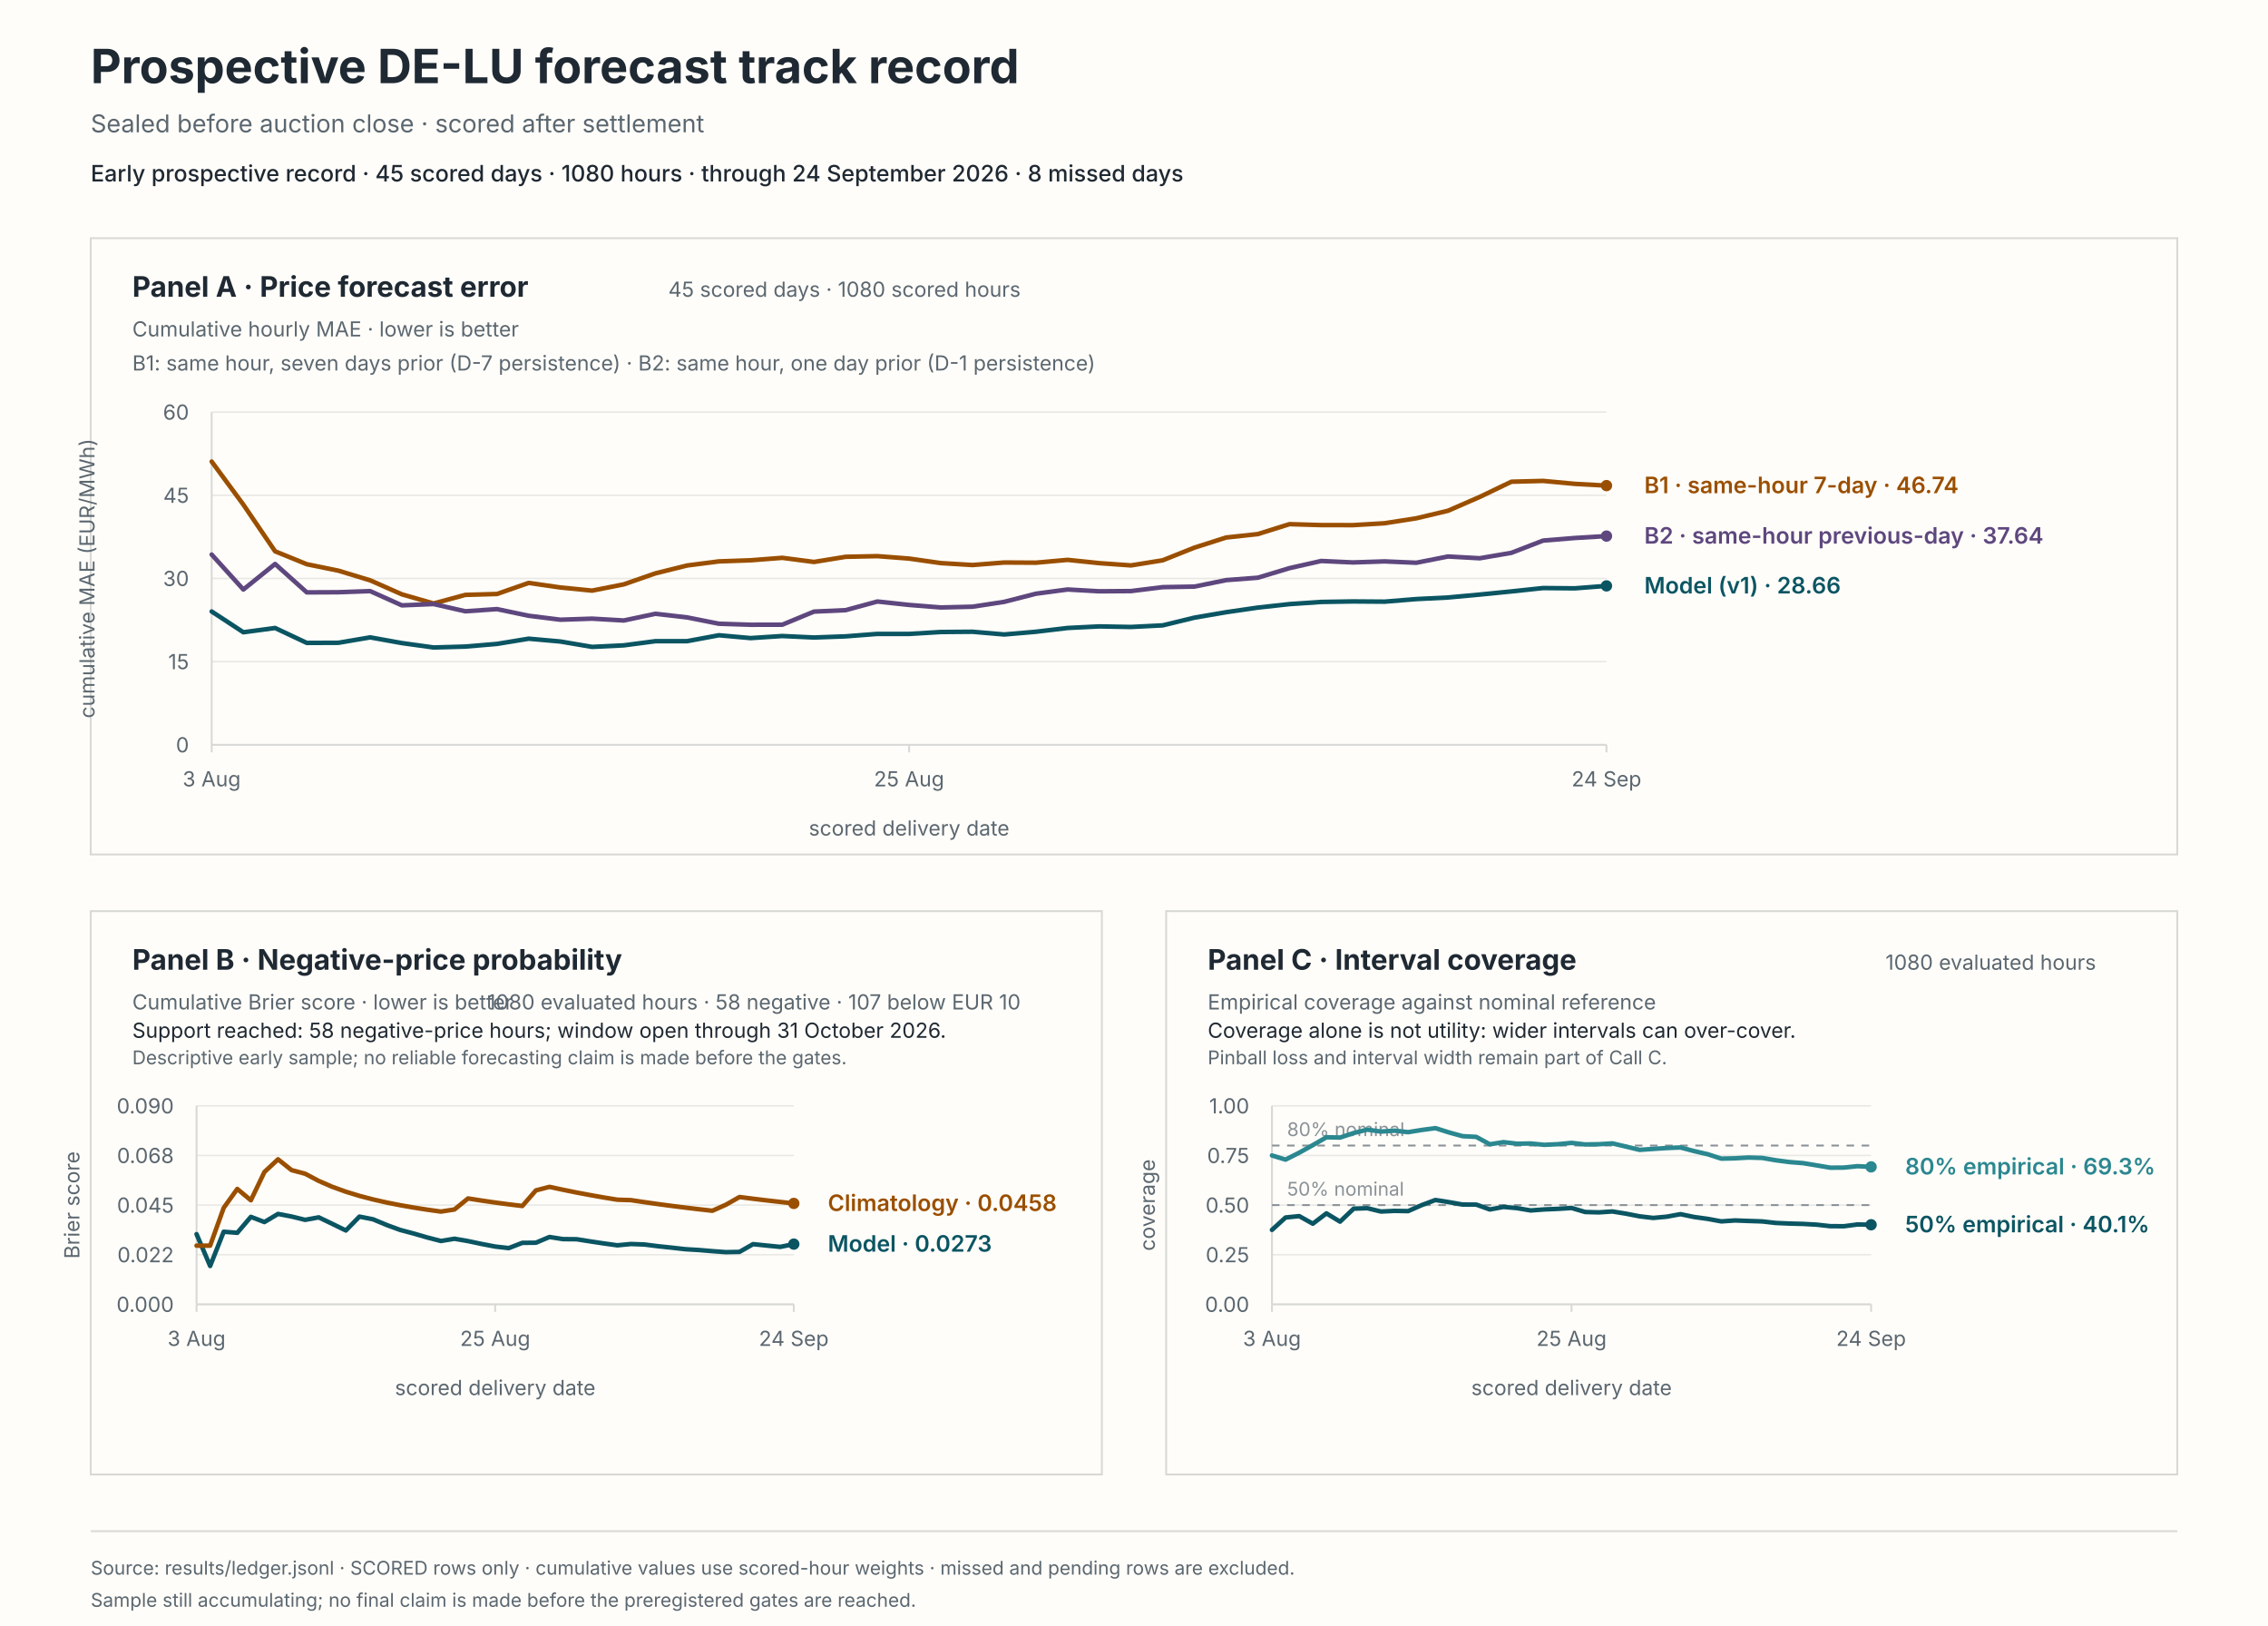
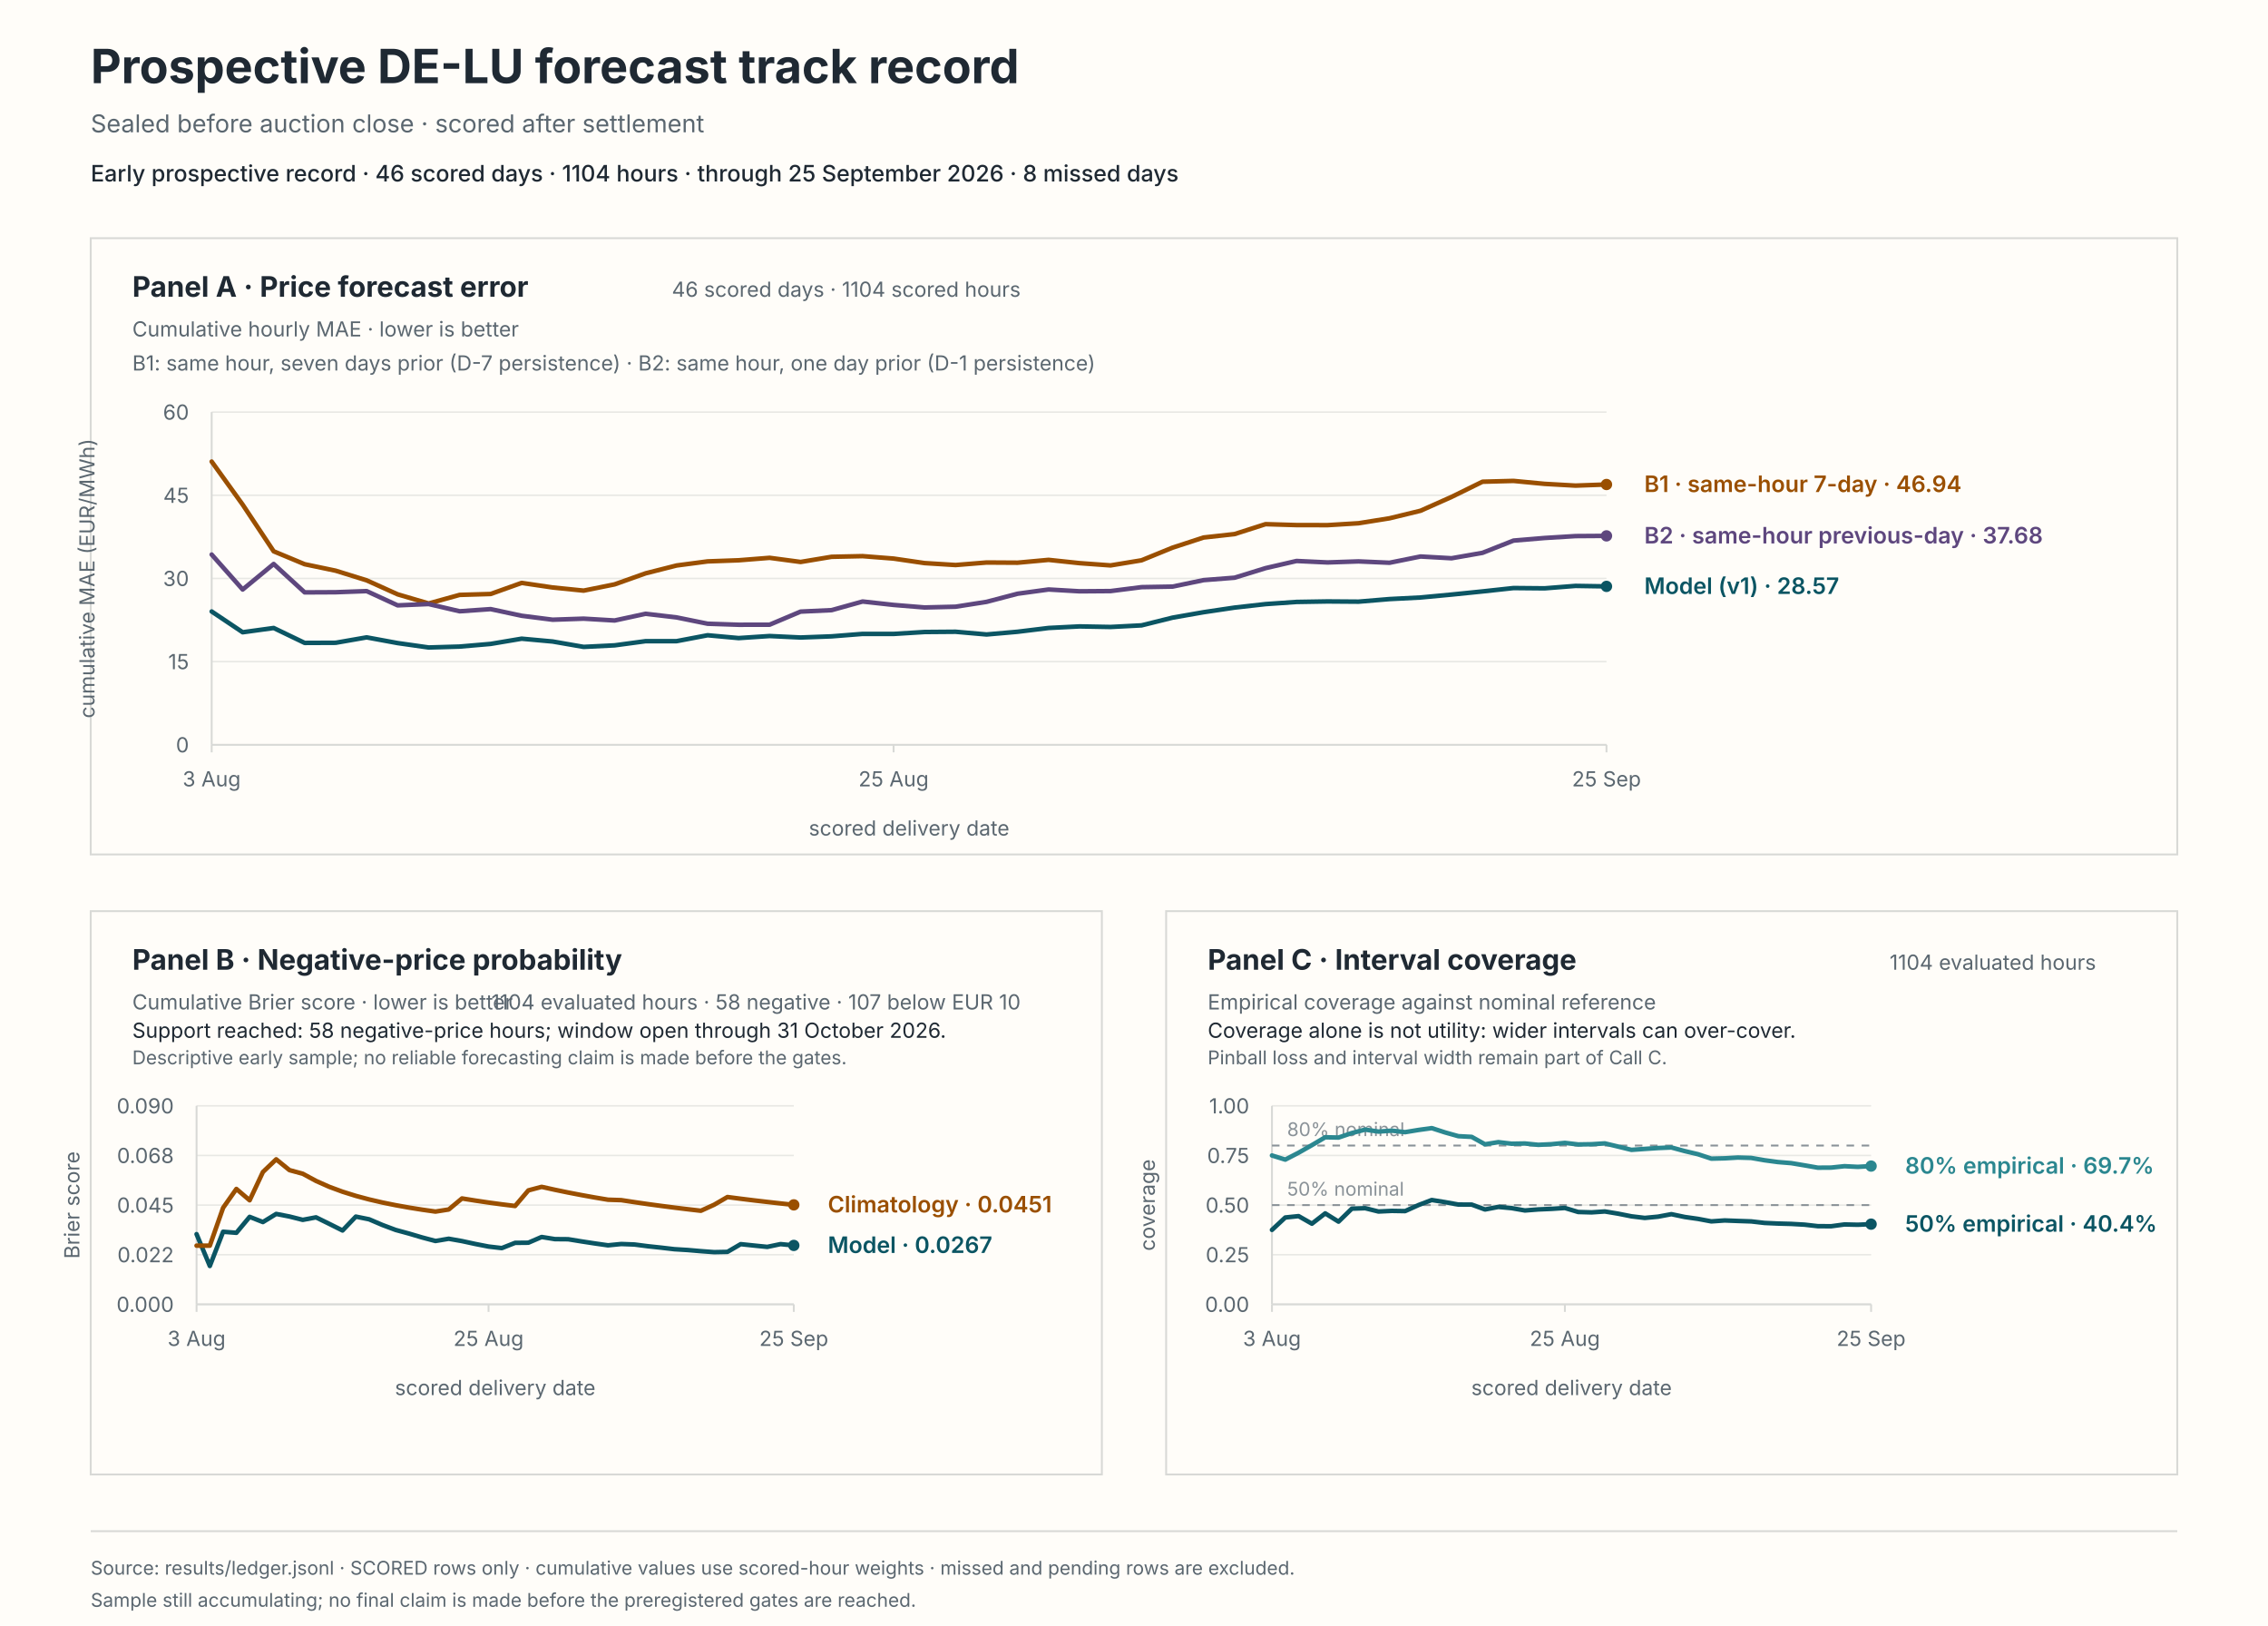
<svg xmlns="http://www.w3.org/2000/svg" viewBox="0 0 1200 860" role="img" aria-labelledby="svg-title svg-desc">
  <rect x="0" y="0" width="1200" height="860" fill="#fffdf9" stroke="#fffdf9" stroke-width="0" />
  <text x="48" y="44" fill="#1f2933" font-family="system-ui, -apple-system, BlinkMacSystemFont, 'Segoe UI', sans-serif" font-size="25px" font-weight="650">Prospective DE-LU forecast track record</text>
  <text x="48" y="70" fill="#5b6770" font-family="system-ui, -apple-system, BlinkMacSystemFont, 'Segoe UI', sans-serif" font-size="13px">Sealed before auction close · scored after settlement</text>
-   <text x="48" y="96" fill="#1f2933" font-family="system-ui, -apple-system, BlinkMacSystemFont, 'Segoe UI', sans-serif" font-size="12px" font-weight="550">Early prospective record · 45 scored days · 1080 hours · through 24 September 2026 · 8 missed days</text>
+   <text x="48" y="96" fill="#1f2933" font-family="system-ui, -apple-system, BlinkMacSystemFont, 'Segoe UI', sans-serif" font-size="12px" font-weight="550">Early prospective record · 46 scored days · 1104 hours · through 25 September 2026 · 8 missed days</text>
  <rect x="48" y="126" width="1104" height="326" fill="#fffdf9" stroke="#d8d9d6" stroke-width="1" />
  <rect x="48" y="482" width="535" height="298" fill="#fffdf9" stroke="#d8d9d6" stroke-width="1" />
  <rect x="617" y="482" width="535" height="298" fill="#fffdf9" stroke="#d8d9d6" stroke-width="1" />
  <text x="70" y="157" fill="#1f2933" font-family="system-ui, -apple-system, BlinkMacSystemFont, 'Segoe UI', sans-serif" font-size="15px" font-weight="650">Panel A · Price forecast error</text>
  <text x="70" y="178" fill="#5b6770" font-family="system-ui, -apple-system, BlinkMacSystemFont, 'Segoe UI', sans-serif" font-size="11px">Cumulative hourly MAE · lower is better</text>
-   <text x="540" y="157" fill="#5b6770" font-family="system-ui, -apple-system, BlinkMacSystemFont, 'Segoe UI', sans-serif" font-size="11px" text-anchor="end">45 scored days · 1080 scored hours</text>
+   <text x="540" y="157" fill="#5b6770" font-family="system-ui, -apple-system, BlinkMacSystemFont, 'Segoe UI', sans-serif" font-size="11px" text-anchor="end">46 scored days · 1104 scored hours</text>
  <text x="70" y="196" fill="#5b6770" font-family="system-ui, -apple-system, BlinkMacSystemFont, 'Segoe UI', sans-serif" font-size="11px">B1: same hour, seven days prior (D-7 persistence) · B2: same hour, one day prior (D-1 persistence)</text>
  <line x1="112" y1="394" x2="850" y2="394" stroke="#e8e8e4" stroke-width="0.8" />
  <text x="100" y="398" fill="#5b6770" font-family="system-ui, -apple-system, BlinkMacSystemFont, 'Segoe UI', sans-serif" font-size="11px" text-anchor="end">0</text>
  <line x1="112" y1="350" x2="850" y2="350" stroke="#e8e8e4" stroke-width="0.8" />
  <text x="100" y="354" fill="#5b6770" font-family="system-ui, -apple-system, BlinkMacSystemFont, 'Segoe UI', sans-serif" font-size="11px" text-anchor="end">15</text>
  <line x1="112" y1="306" x2="850" y2="306" stroke="#e8e8e4" stroke-width="0.8" />
  <text x="100" y="310" fill="#5b6770" font-family="system-ui, -apple-system, BlinkMacSystemFont, 'Segoe UI', sans-serif" font-size="11px" text-anchor="end">30</text>
  <line x1="112" y1="262" x2="850" y2="262" stroke="#e8e8e4" stroke-width="0.8" />
  <text x="100" y="266" fill="#5b6770" font-family="system-ui, -apple-system, BlinkMacSystemFont, 'Segoe UI', sans-serif" font-size="11px" text-anchor="end">45</text>
  <line x1="112" y1="218" x2="850" y2="218" stroke="#e8e8e4" stroke-width="0.8" />
  <text x="100" y="222" fill="#5b6770" font-family="system-ui, -apple-system, BlinkMacSystemFont, 'Segoe UI', sans-serif" font-size="11px" text-anchor="end">60</text>
  <line x1="112" y1="218" x2="112" y2="394" stroke="#d8d9d6" stroke-width="1" />
  <line x1="112" y1="394" x2="850" y2="394" stroke="#d8d9d6" stroke-width="1" />
  <line x1="112" y1="394" x2="112" y2="398" stroke="#d8d9d6" stroke-width="1" />
  <text x="112" y="416" fill="#5b6770" font-family="system-ui, -apple-system, BlinkMacSystemFont, 'Segoe UI', sans-serif" font-size="11px" text-anchor="middle">3 Aug</text>
-   <line x1="481" y1="394" x2="481" y2="398" stroke="#d8d9d6" stroke-width="1" />
-   <text x="481" y="416" fill="#5b6770" font-family="system-ui, -apple-system, BlinkMacSystemFont, 'Segoe UI', sans-serif" font-size="11px" text-anchor="middle">25 Aug</text>
+   <line x1="472.8" y1="394" x2="472.8" y2="398" stroke="#d8d9d6" stroke-width="1" />
+   <text x="472.8" y="416" fill="#5b6770" font-family="system-ui, -apple-system, BlinkMacSystemFont, 'Segoe UI', sans-serif" font-size="11px" text-anchor="middle">25 Aug</text>
  <line x1="850" y1="394" x2="850" y2="398" stroke="#d8d9d6" stroke-width="1" />
-   <text x="850" y="416" fill="#5b6770" font-family="system-ui, -apple-system, BlinkMacSystemFont, 'Segoe UI', sans-serif" font-size="11px" text-anchor="middle">24 Sep</text>
+   <text x="850" y="416" fill="#5b6770" font-family="system-ui, -apple-system, BlinkMacSystemFont, 'Segoe UI', sans-serif" font-size="11px" text-anchor="middle">25 Sep</text>
  <text x="481" y="442" fill="#5b6770" font-family="system-ui, -apple-system, BlinkMacSystemFont, 'Segoe UI', sans-serif" font-size="11px" text-anchor="middle">scored delivery date</text>
  <text x="50" y="306" fill="#5b6770" font-family="system-ui, -apple-system, BlinkMacSystemFont, 'Segoe UI', sans-serif" font-size="11px" text-anchor="middle" transform="rotate(-90 50 306)">cumulative MAE (EUR/MWh)</text>
-   <path d="M 112 323.48 L 128.77 334.47 L 145.55 332.21 L 162.32 340.1 L 179.09 340.03 L 195.86 337.17 L 212.64 340.19 L 229.41 342.52 L 246.18 342.04 L 262.95 340.63 L 279.73 337.87 L 296.5 339.36 L 313.27 342.21 L 330.05 341.39 L 346.82 339.18 L 363.59 339.17 L 380.36 336.05 L 397.14 337.55 L 413.91 336.46 L 430.68 337.24 L 447.45 336.63 L 464.23 335.33 L 481 335.35 L 497.77 334.33 L 514.55 334.2 L 531.32 335.64 L 548.09 334.2 L 564.86 332.2 L 581.64 331.37 L 598.41 331.67 L 615.18 330.82 L 631.95 326.74 L 648.73 323.86 L 665.5 321.42 L 682.27 319.57 L 699.05 318.43 L 715.82 318.16 L 732.59 318.28 L 749.36 316.91 L 766.14 316.07 L 782.91 314.53 L 799.68 312.86 L 816.45 311.08 L 833.23 311.23 L 850 309.94" fill="none" stroke="#0b5563" stroke-width="2.4" stroke-linecap="round" stroke-linejoin="round" />
-   <circle cx="850" cy="309.94" r="3" fill="#0b5563" />
-   <path d="M 112 244.18 L 128.77 266.96 L 145.55 291.64 L 162.32 298.47 L 179.09 301.9 L 195.86 307 L 212.64 314.41 L 229.41 319.24 L 246.18 314.7 L 262.95 314.22 L 279.73 308.36 L 296.5 310.78 L 313.27 312.44 L 330.05 309.13 L 346.82 303.29 L 363.59 299.14 L 380.36 296.98 L 397.14 296.39 L 413.91 295.09 L 430.68 297.28 L 447.45 294.55 L 464.23 294.2 L 481 295.49 L 497.77 297.88 L 514.55 298.9 L 531.32 297.57 L 548.09 297.67 L 564.86 296.17 L 581.64 297.91 L 598.41 299.1 L 615.18 296.4 L 631.95 289.71 L 648.73 284.35 L 665.5 282.53 L 682.27 277.28 L 699.05 277.77 L 715.82 277.8 L 732.59 276.8 L 749.36 274.18 L 766.14 270.19 L 782.91 262.88 L 799.68 254.83 L 816.45 254.4 L 833.23 255.96 L 850 256.89" fill="none" stroke="#9a4f00" stroke-width="2.4" stroke-linecap="round" stroke-linejoin="round" />
-   <circle cx="850" cy="256.89" r="3" fill="#9a4f00" />
-   <path d="M 112 293.36 L 128.77 311.86 L 145.55 298.34 L 162.32 313.37 L 179.09 313.29 L 195.86 312.7 L 212.64 320.24 L 229.41 319.54 L 246.18 323.37 L 262.95 322.22 L 279.73 325.74 L 296.5 327.83 L 313.27 327.27 L 330.05 328.24 L 346.82 324.69 L 363.59 326.62 L 380.36 329.95 L 397.14 330.5 L 413.91 330.47 L 430.68 323.54 L 447.45 322.77 L 464.23 318.2 L 481 320.01 L 497.77 321.35 L 514.55 320.95 L 531.32 318.38 L 548.09 314.08 L 564.86 311.84 L 581.64 312.8 L 598.41 312.68 L 615.18 310.6 L 631.95 310.31 L 648.73 306.89 L 665.5 305.61 L 682.27 300.55 L 699.05 296.76 L 715.82 297.53 L 732.59 296.98 L 749.36 297.7 L 766.14 294.39 L 782.91 295.32 L 799.68 292.45 L 816.45 285.97 L 833.23 284.6 L 850 283.59" fill="none" stroke="#5e477e" stroke-width="2.4" stroke-linecap="round" stroke-linejoin="round" />
-   <circle cx="850" cy="283.59" r="3" fill="#5e477e" />
-   <text x="870" y="313.94" fill="#0b5563" font-family="system-ui, -apple-system, BlinkMacSystemFont, 'Segoe UI', sans-serif" font-size="12px" font-weight="600">Model (v1) · 28.66</text>
-   <text x="870" y="260.89" fill="#9a4f00" font-family="system-ui, -apple-system, BlinkMacSystemFont, 'Segoe UI', sans-serif" font-size="12px" font-weight="600">B1 · same-hour 7-day · 46.74</text>
-   <text x="870" y="287.59" fill="#5e477e" font-family="system-ui, -apple-system, BlinkMacSystemFont, 'Segoe UI', sans-serif" font-size="12px" font-weight="600">B2 · same-hour previous-day · 37.64</text>
+   <path d="M 112 323.48 L 128.4 334.47 L 144.8 332.21 L 161.2 340.1 L 177.6 340.03 L 194 337.17 L 210.4 340.19 L 226.8 342.52 L 243.2 342.04 L 259.6 340.63 L 276 337.87 L 292.4 339.36 L 308.8 342.21 L 325.2 341.39 L 341.6 339.18 L 358 339.17 L 374.4 336.05 L 390.8 337.55 L 407.2 336.46 L 423.6 337.24 L 440 336.63 L 456.4 335.33 L 472.8 335.35 L 489.2 334.33 L 505.6 334.2 L 522 335.64 L 538.4 334.2 L 554.8 332.2 L 571.2 331.37 L 587.6 331.67 L 604 330.82 L 620.4 326.74 L 636.8 323.86 L 653.2 321.42 L 669.6 319.57 L 686 318.43 L 702.4 318.16 L 718.8 318.28 L 735.2 316.91 L 751.6 316.07 L 768 314.53 L 784.4 312.86 L 800.8 311.08 L 817.2 311.23 L 833.6 309.94 L 850 310.2" fill="none" stroke="#0b5563" stroke-width="2.4" stroke-linecap="round" stroke-linejoin="round" />
+   <circle cx="850" cy="310.2" r="3" fill="#0b5563" />
+   <path d="M 112 244.18 L 128.4 266.96 L 144.8 291.64 L 161.2 298.47 L 177.6 301.9 L 194 307 L 210.4 314.41 L 226.8 319.24 L 243.2 314.7 L 259.6 314.22 L 276 308.36 L 292.4 310.78 L 308.8 312.44 L 325.2 309.13 L 341.6 303.29 L 358 299.14 L 374.4 296.98 L 390.8 296.39 L 407.2 295.09 L 423.6 297.28 L 440 294.55 L 456.4 294.2 L 472.8 295.49 L 489.2 297.88 L 505.6 298.9 L 522 297.57 L 538.4 297.67 L 554.8 296.17 L 571.2 297.91 L 587.6 299.1 L 604 296.4 L 620.4 289.71 L 636.8 284.35 L 653.2 282.53 L 669.6 277.28 L 686 277.77 L 702.4 277.8 L 718.8 276.8 L 735.2 274.18 L 751.6 270.19 L 768 262.88 L 784.4 254.83 L 800.8 254.4 L 817.2 255.96 L 833.6 256.89 L 850 256.3" fill="none" stroke="#9a4f00" stroke-width="2.4" stroke-linecap="round" stroke-linejoin="round" />
+   <circle cx="850" cy="256.3" r="3" fill="#9a4f00" />
+   <path d="M 112 293.36 L 128.4 311.86 L 144.8 298.34 L 161.2 313.37 L 177.6 313.29 L 194 312.7 L 210.4 320.24 L 226.8 319.54 L 243.2 323.37 L 259.6 322.22 L 276 325.74 L 292.4 327.83 L 308.8 327.27 L 325.2 328.24 L 341.6 324.69 L 358 326.62 L 374.4 329.95 L 390.8 330.5 L 407.2 330.47 L 423.6 323.54 L 440 322.77 L 456.4 318.2 L 472.8 320.01 L 489.2 321.35 L 505.6 320.95 L 522 318.38 L 538.4 314.08 L 554.8 311.84 L 571.2 312.8 L 587.6 312.68 L 604 310.6 L 620.4 310.31 L 636.8 306.89 L 653.2 305.61 L 669.6 300.55 L 686 296.76 L 702.4 297.53 L 718.8 296.98 L 735.2 297.7 L 751.6 294.39 L 768 295.32 L 784.4 292.45 L 800.8 285.97 L 817.2 284.6 L 833.6 283.59 L 850 283.48" fill="none" stroke="#5e477e" stroke-width="2.4" stroke-linecap="round" stroke-linejoin="round" />
+   <circle cx="850" cy="283.48" r="3" fill="#5e477e" />
+   <text x="870" y="314.2" fill="#0b5563" font-family="system-ui, -apple-system, BlinkMacSystemFont, 'Segoe UI', sans-serif" font-size="12px" font-weight="600">Model (v1) · 28.57</text>
+   <text x="870" y="260.3" fill="#9a4f00" font-family="system-ui, -apple-system, BlinkMacSystemFont, 'Segoe UI', sans-serif" font-size="12px" font-weight="600">B1 · same-hour 7-day · 46.94</text>
+   <text x="870" y="287.48" fill="#5e477e" font-family="system-ui, -apple-system, BlinkMacSystemFont, 'Segoe UI', sans-serif" font-size="12px" font-weight="600">B2 · same-hour previous-day · 37.68</text>
  <text x="70" y="513" fill="#1f2933" font-family="system-ui, -apple-system, BlinkMacSystemFont, 'Segoe UI', sans-serif" font-size="15px" font-weight="650">Panel B · Negative-price probability</text>
  <text x="70" y="534" fill="#5b6770" font-family="system-ui, -apple-system, BlinkMacSystemFont, 'Segoe UI', sans-serif" font-size="11px">Cumulative Brier score · lower is better</text>
-   <text x="540" y="534" fill="#5b6770" font-family="system-ui, -apple-system, BlinkMacSystemFont, 'Segoe UI', sans-serif" font-size="11px" text-anchor="end">1080 evaluated hours · 58 negative · 107 below EUR 10</text>
+   <text x="540" y="534" fill="#5b6770" font-family="system-ui, -apple-system, BlinkMacSystemFont, 'Segoe UI', sans-serif" font-size="11px" text-anchor="end">1104 evaluated hours · 58 negative · 107 below EUR 10</text>
  <text x="70" y="549" fill="#1f2933" font-family="system-ui, -apple-system, BlinkMacSystemFont, 'Segoe UI', sans-serif" font-size="11px">Support reached: 58 negative-price hours; window open through 31 October 2026.</text>
  <text x="70" y="563" fill="#5b6770" font-family="system-ui, -apple-system, BlinkMacSystemFont, 'Segoe UI', sans-serif" font-size="10px">Descriptive early sample; no reliable forecasting claim is made before the gates.</text>
  <line x1="104" y1="690" x2="420" y2="690" stroke="#e8e8e4" stroke-width="0.8" />
  <text x="92" y="694" fill="#5b6770" font-family="system-ui, -apple-system, BlinkMacSystemFont, 'Segoe UI', sans-serif" font-size="11px" text-anchor="end">0.000</text>
  <line x1="104" y1="663.75" x2="420" y2="663.75" stroke="#e8e8e4" stroke-width="0.8" />
  <text x="92" y="667.75" fill="#5b6770" font-family="system-ui, -apple-system, BlinkMacSystemFont, 'Segoe UI', sans-serif" font-size="11px" text-anchor="end">0.022</text>
  <line x1="104" y1="637.5" x2="420" y2="637.5" stroke="#e8e8e4" stroke-width="0.8" />
  <text x="92" y="641.5" fill="#5b6770" font-family="system-ui, -apple-system, BlinkMacSystemFont, 'Segoe UI', sans-serif" font-size="11px" text-anchor="end">0.045</text>
  <line x1="104" y1="611.25" x2="420" y2="611.25" stroke="#e8e8e4" stroke-width="0.8" />
  <text x="92" y="615.25" fill="#5b6770" font-family="system-ui, -apple-system, BlinkMacSystemFont, 'Segoe UI', sans-serif" font-size="11px" text-anchor="end">0.068</text>
  <line x1="104" y1="585" x2="420" y2="585" stroke="#e8e8e4" stroke-width="0.8" />
  <text x="92" y="589" fill="#5b6770" font-family="system-ui, -apple-system, BlinkMacSystemFont, 'Segoe UI', sans-serif" font-size="11px" text-anchor="end">0.090</text>
  <line x1="104" y1="585" x2="104" y2="690" stroke="#d8d9d6" stroke-width="1" />
  <line x1="104" y1="690" x2="420" y2="690" stroke="#d8d9d6" stroke-width="1" />
  <line x1="104" y1="690" x2="104" y2="694" stroke="#d8d9d6" stroke-width="1" />
  <text x="104" y="712" fill="#5b6770" font-family="system-ui, -apple-system, BlinkMacSystemFont, 'Segoe UI', sans-serif" font-size="11px" text-anchor="middle">3 Aug</text>
-   <line x1="262" y1="690" x2="262" y2="694" stroke="#d8d9d6" stroke-width="1" />
-   <text x="262" y="712" fill="#5b6770" font-family="system-ui, -apple-system, BlinkMacSystemFont, 'Segoe UI', sans-serif" font-size="11px" text-anchor="middle">25 Aug</text>
+   <line x1="258.49" y1="690" x2="258.49" y2="694" stroke="#d8d9d6" stroke-width="1" />
+   <text x="258.49" y="712" fill="#5b6770" font-family="system-ui, -apple-system, BlinkMacSystemFont, 'Segoe UI', sans-serif" font-size="11px" text-anchor="middle">25 Aug</text>
  <line x1="420" y1="690" x2="420" y2="694" stroke="#d8d9d6" stroke-width="1" />
-   <text x="420" y="712" fill="#5b6770" font-family="system-ui, -apple-system, BlinkMacSystemFont, 'Segoe UI', sans-serif" font-size="11px" text-anchor="middle">24 Sep</text>
+   <text x="420" y="712" fill="#5b6770" font-family="system-ui, -apple-system, BlinkMacSystemFont, 'Segoe UI', sans-serif" font-size="11px" text-anchor="middle">25 Sep</text>
  <text x="262" y="738" fill="#5b6770" font-family="system-ui, -apple-system, BlinkMacSystemFont, 'Segoe UI', sans-serif" font-size="11px" text-anchor="middle">scored delivery date</text>
  <text x="42" y="637.5" fill="#5b6770" font-family="system-ui, -apple-system, BlinkMacSystemFont, 'Segoe UI', sans-serif" font-size="11px" text-anchor="middle" transform="rotate(-90 42 637.5)">Brier score</text>
-   <path d="M 104 652.87 L 111.18 669.71 L 118.36 651.6 L 125.55 652.16 L 132.73 643.72 L 139.91 646.47 L 147.09 642.17 L 154.27 643.54 L 161.45 645.31 L 168.64 643.98 L 175.82 647.42 L 183 650.93 L 190.18 643.59 L 197.36 645.01 L 204.55 648.01 L 211.73 650.64 L 218.91 652.55 L 226.09 654.63 L 233.27 656.49 L 240.45 655.3 L 247.64 656.54 L 254.82 658.06 L 262 659.43 L 269.18 660.25 L 276.36 657.47 L 283.55 657.4 L 290.73 654.37 L 297.91 655.5 L 305.09 655.56 L 312.27 656.7 L 319.45 657.78 L 326.64 658.78 L 333.82 658.08 L 341 658.35 L 348.18 659.26 L 355.36 660.01 L 362.55 660.83 L 369.73 661.26 L 376.91 661.87 L 384.09 662.39 L 391.27 662.25 L 398.45 658.16 L 405.64 658.9 L 412.82 659.61 L 420 658.14" fill="none" stroke="#0b5563" stroke-width="2.4" stroke-linecap="round" stroke-linejoin="round" />
-   <circle cx="420" cy="658.14" r="3" fill="#0b5563" />
-   <path d="M 104 658.95 L 111.18 658.95 L 118.36 638.95 L 125.55 628.96 L 132.73 634.95 L 139.91 619.99 L 147.09 613.29 L 154.27 619 L 161.45 620.91 L 168.64 624.71 L 175.82 627.83 L 183 630.42 L 190.18 632.62 L 197.36 634.5 L 204.55 636.13 L 211.73 637.55 L 218.91 638.81 L 226.09 639.93 L 233.27 640.93 L 240.45 639.82 L 247.64 633.98 L 254.82 635.11 L 262 636.15 L 269.18 637.1 L 276.36 637.97 L 283.55 629.72 L 290.73 627.85 L 297.91 629.4 L 305.09 630.85 L 312.27 632.2 L 319.45 633.47 L 326.64 634.65 L 333.82 634.88 L 341 635.95 L 348.18 636.97 L 355.36 637.92 L 362.55 638.83 L 369.73 639.68 L 376.91 640.5 L 384.09 637.3 L 391.27 633.23 L 398.45 634.14 L 405.64 635.01 L 412.82 635.83 L 420 636.62" fill="none" stroke="#9a4f00" stroke-width="2.4" stroke-linecap="round" stroke-linejoin="round" />
-   <circle cx="420" cy="636.62" r="3" fill="#9a4f00" />
-   <text x="438" y="662.14" fill="#0b5563" font-family="system-ui, -apple-system, BlinkMacSystemFont, 'Segoe UI', sans-serif" font-size="12px" font-weight="600">Model · 0.0273</text>
-   <text x="438" y="640.62" fill="#9a4f00" font-family="system-ui, -apple-system, BlinkMacSystemFont, 'Segoe UI', sans-serif" font-size="12px" font-weight="600">Climatology · 0.0458</text>
+   <path d="M 104 652.87 L 111.02 669.71 L 118.04 651.6 L 125.07 652.16 L 132.09 643.72 L 139.11 646.47 L 146.13 642.17 L 153.16 643.54 L 160.18 645.31 L 167.2 643.98 L 174.22 647.42 L 181.24 650.93 L 188.27 643.59 L 195.29 645.01 L 202.31 648.01 L 209.33 650.64 L 216.36 652.55 L 223.38 654.63 L 230.4 656.49 L 237.42 655.3 L 244.44 656.54 L 251.47 658.06 L 258.49 659.43 L 265.51 660.25 L 272.53 657.47 L 279.56 657.4 L 286.58 654.37 L 293.6 655.5 L 300.62 655.56 L 307.64 656.7 L 314.67 657.78 L 321.69 658.78 L 328.71 658.08 L 335.73 658.35 L 342.76 659.26 L 349.78 660.01 L 356.8 660.83 L 363.82 661.26 L 370.84 661.87 L 377.87 662.39 L 384.89 662.25 L 391.91 658.16 L 398.93 658.9 L 405.96 659.61 L 412.98 658.14 L 420 658.83" fill="none" stroke="#0b5563" stroke-width="2.4" stroke-linecap="round" stroke-linejoin="round" />
+   <circle cx="420" cy="658.83" r="3" fill="#0b5563" />
+   <path d="M 104 658.95 L 111.02 658.95 L 118.04 638.95 L 125.07 628.96 L 132.09 634.95 L 139.11 619.99 L 146.13 613.29 L 153.16 619 L 160.18 620.91 L 167.2 624.71 L 174.22 627.83 L 181.24 630.42 L 188.27 632.62 L 195.29 634.5 L 202.31 636.13 L 209.33 637.55 L 216.36 638.81 L 223.38 639.93 L 230.4 640.93 L 237.42 639.82 L 244.44 633.98 L 251.47 635.11 L 258.49 636.15 L 265.51 637.1 L 272.53 637.97 L 279.56 629.72 L 286.58 627.85 L 293.6 629.4 L 300.62 630.85 L 307.64 632.2 L 314.67 633.47 L 321.69 634.65 L 328.71 634.88 L 335.73 635.95 L 342.76 636.97 L 349.78 637.92 L 356.8 638.83 L 363.82 639.68 L 370.84 640.5 L 377.87 637.3 L 384.89 633.23 L 391.91 634.14 L 398.93 635.01 L 405.96 635.83 L 412.98 636.62 L 420 637.38" fill="none" stroke="#9a4f00" stroke-width="2.4" stroke-linecap="round" stroke-linejoin="round" />
+   <circle cx="420" cy="637.38" r="3" fill="#9a4f00" />
+   <text x="438" y="662.83" fill="#0b5563" font-family="system-ui, -apple-system, BlinkMacSystemFont, 'Segoe UI', sans-serif" font-size="12px" font-weight="600">Model · 0.0267</text>
+   <text x="438" y="641.38" fill="#9a4f00" font-family="system-ui, -apple-system, BlinkMacSystemFont, 'Segoe UI', sans-serif" font-size="12px" font-weight="600">Climatology · 0.0451</text>
  <text x="639" y="513" fill="#1f2933" font-family="system-ui, -apple-system, BlinkMacSystemFont, 'Segoe UI', sans-serif" font-size="15px" font-weight="650">Panel C · Interval coverage</text>
  <text x="639" y="534" fill="#5b6770" font-family="system-ui, -apple-system, BlinkMacSystemFont, 'Segoe UI', sans-serif" font-size="11px">Empirical coverage against nominal reference</text>
-   <text x="1109" y="513" fill="#5b6770" font-family="system-ui, -apple-system, BlinkMacSystemFont, 'Segoe UI', sans-serif" font-size="11px" text-anchor="end">1080 evaluated hours</text>
+   <text x="1109" y="513" fill="#5b6770" font-family="system-ui, -apple-system, BlinkMacSystemFont, 'Segoe UI', sans-serif" font-size="11px" text-anchor="end">1104 evaluated hours</text>
  <text x="639" y="549" fill="#1f2933" font-family="system-ui, -apple-system, BlinkMacSystemFont, 'Segoe UI', sans-serif" font-size="11px">Coverage alone is not utility: wider intervals can over-cover.</text>
  <text x="639" y="563" fill="#5b6770" font-family="system-ui, -apple-system, BlinkMacSystemFont, 'Segoe UI', sans-serif" font-size="10px">Pinball loss and interval width remain part of Call C.</text>
  <line x1="673" y1="690" x2="990" y2="690" stroke="#e8e8e4" stroke-width="0.8" />
  <text x="661" y="694" fill="#5b6770" font-family="system-ui, -apple-system, BlinkMacSystemFont, 'Segoe UI', sans-serif" font-size="11px" text-anchor="end">0.00</text>
  <line x1="673" y1="663.75" x2="990" y2="663.75" stroke="#e8e8e4" stroke-width="0.8" />
  <text x="661" y="667.75" fill="#5b6770" font-family="system-ui, -apple-system, BlinkMacSystemFont, 'Segoe UI', sans-serif" font-size="11px" text-anchor="end">0.25</text>
  <line x1="673" y1="637.5" x2="990" y2="637.5" stroke="#e8e8e4" stroke-width="0.8" />
  <text x="661" y="641.5" fill="#5b6770" font-family="system-ui, -apple-system, BlinkMacSystemFont, 'Segoe UI', sans-serif" font-size="11px" text-anchor="end">0.50</text>
  <line x1="673" y1="611.25" x2="990" y2="611.25" stroke="#e8e8e4" stroke-width="0.8" />
  <text x="661" y="615.25" fill="#5b6770" font-family="system-ui, -apple-system, BlinkMacSystemFont, 'Segoe UI', sans-serif" font-size="11px" text-anchor="end">0.75</text>
  <line x1="673" y1="585" x2="990" y2="585" stroke="#e8e8e4" stroke-width="0.8" />
  <text x="661" y="589" fill="#5b6770" font-family="system-ui, -apple-system, BlinkMacSystemFont, 'Segoe UI', sans-serif" font-size="11px" text-anchor="end">1.00</text>
  <line x1="673" y1="585" x2="673" y2="690" stroke="#d8d9d6" stroke-width="1" />
  <line x1="673" y1="690" x2="990" y2="690" stroke="#d8d9d6" stroke-width="1" />
  <line x1="673" y1="690" x2="673" y2="694" stroke="#d8d9d6" stroke-width="1" />
  <text x="673" y="712" fill="#5b6770" font-family="system-ui, -apple-system, BlinkMacSystemFont, 'Segoe UI', sans-serif" font-size="11px" text-anchor="middle">3 Aug</text>
-   <line x1="831.5" y1="690" x2="831.5" y2="694" stroke="#d8d9d6" stroke-width="1" />
-   <text x="831.5" y="712" fill="#5b6770" font-family="system-ui, -apple-system, BlinkMacSystemFont, 'Segoe UI', sans-serif" font-size="11px" text-anchor="middle">25 Aug</text>
+   <line x1="827.98" y1="690" x2="827.98" y2="694" stroke="#d8d9d6" stroke-width="1" />
+   <text x="827.98" y="712" fill="#5b6770" font-family="system-ui, -apple-system, BlinkMacSystemFont, 'Segoe UI', sans-serif" font-size="11px" text-anchor="middle">25 Aug</text>
  <line x1="990" y1="690" x2="990" y2="694" stroke="#d8d9d6" stroke-width="1" />
-   <text x="990" y="712" fill="#5b6770" font-family="system-ui, -apple-system, BlinkMacSystemFont, 'Segoe UI', sans-serif" font-size="11px" text-anchor="middle">24 Sep</text>
+   <text x="990" y="712" fill="#5b6770" font-family="system-ui, -apple-system, BlinkMacSystemFont, 'Segoe UI', sans-serif" font-size="11px" text-anchor="middle">25 Sep</text>
  <text x="831.5" y="738" fill="#5b6770" font-family="system-ui, -apple-system, BlinkMacSystemFont, 'Segoe UI', sans-serif" font-size="11px" text-anchor="middle">scored delivery date</text>
  <text x="611" y="637.5" fill="#5b6770" font-family="system-ui, -apple-system, BlinkMacSystemFont, 'Segoe UI', sans-serif" font-size="11px" text-anchor="middle" transform="rotate(-90 611 637.5)">coverage</text>
  <line x1="673" y1="637.5" x2="990" y2="637.5" stroke="#8a9298" stroke-width="1" stroke-dasharray="4 4" />
  <text x="681" y="632.5" fill="#8a9298" font-family="system-ui, -apple-system, BlinkMacSystemFont, 'Segoe UI', sans-serif" font-size="10px">50% nominal</text>
  <line x1="673" y1="606" x2="990" y2="606" stroke="#8a9298" stroke-width="1" stroke-dasharray="4 4" />
  <text x="681" y="601" fill="#8a9298" font-family="system-ui, -apple-system, BlinkMacSystemFont, 'Segoe UI', sans-serif" font-size="10px">80% nominal</text>
-   <path d="M 673 650.62 L 680.2 644.06 L 687.41 643.33 L 694.61 647.34 L 701.82 641.88 L 709.02 646.25 L 716.23 639.38 L 723.43 639.14 L 730.64 640.9 L 737.84 640.56 L 745.05 640.68 L 752.25 637.5 L 759.45 634.81 L 766.66 635.94 L 773.86 637.21 L 781.07 637.23 L 788.27 639.82 L 795.48 638.47 L 802.68 639.11 L 809.89 640.34 L 817.09 639.79 L 824.3 639.49 L 831.5 639.02 L 838.7 641.15 L 845.91 641.35 L 853.11 640.87 L 860.32 642.04 L 867.52 643.44 L 874.73 644.29 L 881.93 643.62 L 889.14 642.3 L 896.34 643.79 L 903.55 644.79 L 910.75 646.12 L 917.95 645.62 L 925.16 645.89 L 932.36 646.13 L 939.57 646.94 L 946.77 647.26 L 953.98 647.45 L 961.18 647.85 L 968.39 648.65 L 975.59 648.69 L 982.8 647.74 L 990 647.9" fill="none" stroke="#0b5563" stroke-width="2.4" stroke-linecap="round" stroke-linejoin="round" />
-   <circle cx="990" cy="647.9" r="3" fill="#0b5563" />
-   <path d="M 673 611.25 L 680.2 613.44 L 687.41 609.79 L 694.61 605.78 L 701.82 601.62 L 709.02 601.77 L 716.23 599.38 L 723.43 597.58 L 730.64 598.61 L 737.84 598.12 L 745.05 598.92 L 752.25 597.76 L 759.45 596.78 L 766.66 599.06 L 773.86 601.04 L 781.07 601.41 L 788.27 605.33 L 795.48 604.2 L 802.68 605.03 L 809.89 604.91 L 817.09 605.62 L 824.3 605.28 L 831.5 604.59 L 838.7 605.42 L 845.91 605.3 L 853.11 604.86 L 860.32 606.55 L 867.52 608.28 L 874.73 607.78 L 881.93 607.31 L 889.14 607.02 L 896.34 608.93 L 903.55 610.59 L 910.75 612.92 L 917.95 612.75 L 925.16 612.34 L 932.36 612.55 L 939.57 613.78 L 946.77 614.73 L 953.98 615.3 L 961.18 616.48 L 968.39 617.71 L 975.59 617.66 L 982.8 616.92 L 990 617.28" fill="none" stroke="#2b8790" stroke-width="2.4" stroke-linecap="round" stroke-linejoin="round" />
-   <circle cx="990" cy="617.28" r="3" fill="#2b8790" />
-   <text x="1008" y="651.9" fill="#0b5563" font-family="system-ui, -apple-system, BlinkMacSystemFont, 'Segoe UI', sans-serif" font-size="12px" font-weight="600">50% empirical · 40.1%</text>
-   <text x="1008" y="621.28" fill="#2b8790" font-family="system-ui, -apple-system, BlinkMacSystemFont, 'Segoe UI', sans-serif" font-size="12px" font-weight="600">80% empirical · 69.3%</text>
+   <path d="M 673 650.62 L 680.04 644.06 L 687.09 643.33 L 694.13 647.34 L 701.18 641.88 L 708.22 646.25 L 715.27 639.38 L 722.31 639.14 L 729.36 640.9 L 736.4 640.56 L 743.44 640.68 L 750.49 637.5 L 757.53 634.81 L 764.58 635.94 L 771.62 637.21 L 778.67 637.23 L 785.71 639.82 L 792.76 638.47 L 799.8 639.11 L 806.84 640.34 L 813.89 639.79 L 820.93 639.49 L 827.98 639.02 L 835.02 641.15 L 842.07 641.35 L 849.11 640.87 L 856.16 642.04 L 863.2 643.44 L 870.24 644.29 L 877.29 643.62 L 884.33 642.3 L 891.38 643.79 L 898.42 644.79 L 905.47 646.12 L 912.51 645.62 L 919.56 645.89 L 926.6 646.13 L 933.64 646.94 L 940.69 647.26 L 947.73 647.45 L 954.78 647.85 L 961.82 648.65 L 968.87 648.69 L 975.91 647.74 L 982.96 647.9 L 990 647.58" fill="none" stroke="#0b5563" stroke-width="2.4" stroke-linecap="round" stroke-linejoin="round" />
+   <circle cx="990" cy="647.58" r="3" fill="#0b5563" />
+   <path d="M 673 611.25 L 680.04 613.44 L 687.09 609.79 L 694.13 605.78 L 701.18 601.62 L 708.22 601.77 L 715.27 599.38 L 722.31 597.58 L 729.36 598.61 L 736.4 598.12 L 743.44 598.92 L 750.49 597.76 L 757.53 596.78 L 764.58 599.06 L 771.62 601.04 L 778.67 601.41 L 785.71 605.33 L 792.76 604.2 L 799.8 605.03 L 806.84 604.91 L 813.89 605.62 L 820.93 605.28 L 827.98 604.59 L 835.02 605.42 L 842.07 605.3 L 849.11 604.86 L 856.16 606.55 L 863.2 608.28 L 870.24 607.78 L 877.29 607.31 L 884.33 607.02 L 891.38 608.93 L 898.42 610.59 L 905.47 612.92 L 912.51 612.75 L 919.56 612.34 L 926.6 612.55 L 933.64 613.78 L 940.69 614.73 L 947.73 615.3 L 954.78 616.48 L 961.82 617.71 L 968.87 617.66 L 975.91 616.92 L 982.96 617.28 L 990 616.86" fill="none" stroke="#2b8790" stroke-width="2.4" stroke-linecap="round" stroke-linejoin="round" />
+   <circle cx="990" cy="616.86" r="3" fill="#2b8790" />
+   <text x="1008" y="651.58" fill="#0b5563" font-family="system-ui, -apple-system, BlinkMacSystemFont, 'Segoe UI', sans-serif" font-size="12px" font-weight="600">50% empirical · 40.4%</text>
+   <text x="1008" y="620.86" fill="#2b8790" font-family="system-ui, -apple-system, BlinkMacSystemFont, 'Segoe UI', sans-serif" font-size="12px" font-weight="600">80% empirical · 69.7%</text>
  <line x1="48" y1="810" x2="1152" y2="810" stroke="#d8d9d6" stroke-width="1" />
  <text x="48" y="833" fill="#5b6770" font-family="system-ui, -apple-system, BlinkMacSystemFont, 'Segoe UI', sans-serif" font-size="10px">Source: results/ledger.jsonl · SCORED rows only · cumulative values use scored-hour weights · missed and pending rows are excluded.</text>
  <text x="48" y="850" fill="#5b6770" font-family="system-ui, -apple-system, BlinkMacSystemFont, 'Segoe UI', sans-serif" font-size="10px">Sample still accumulating; no final claim is made before the preregistered gates are reached.</text>
</svg>
